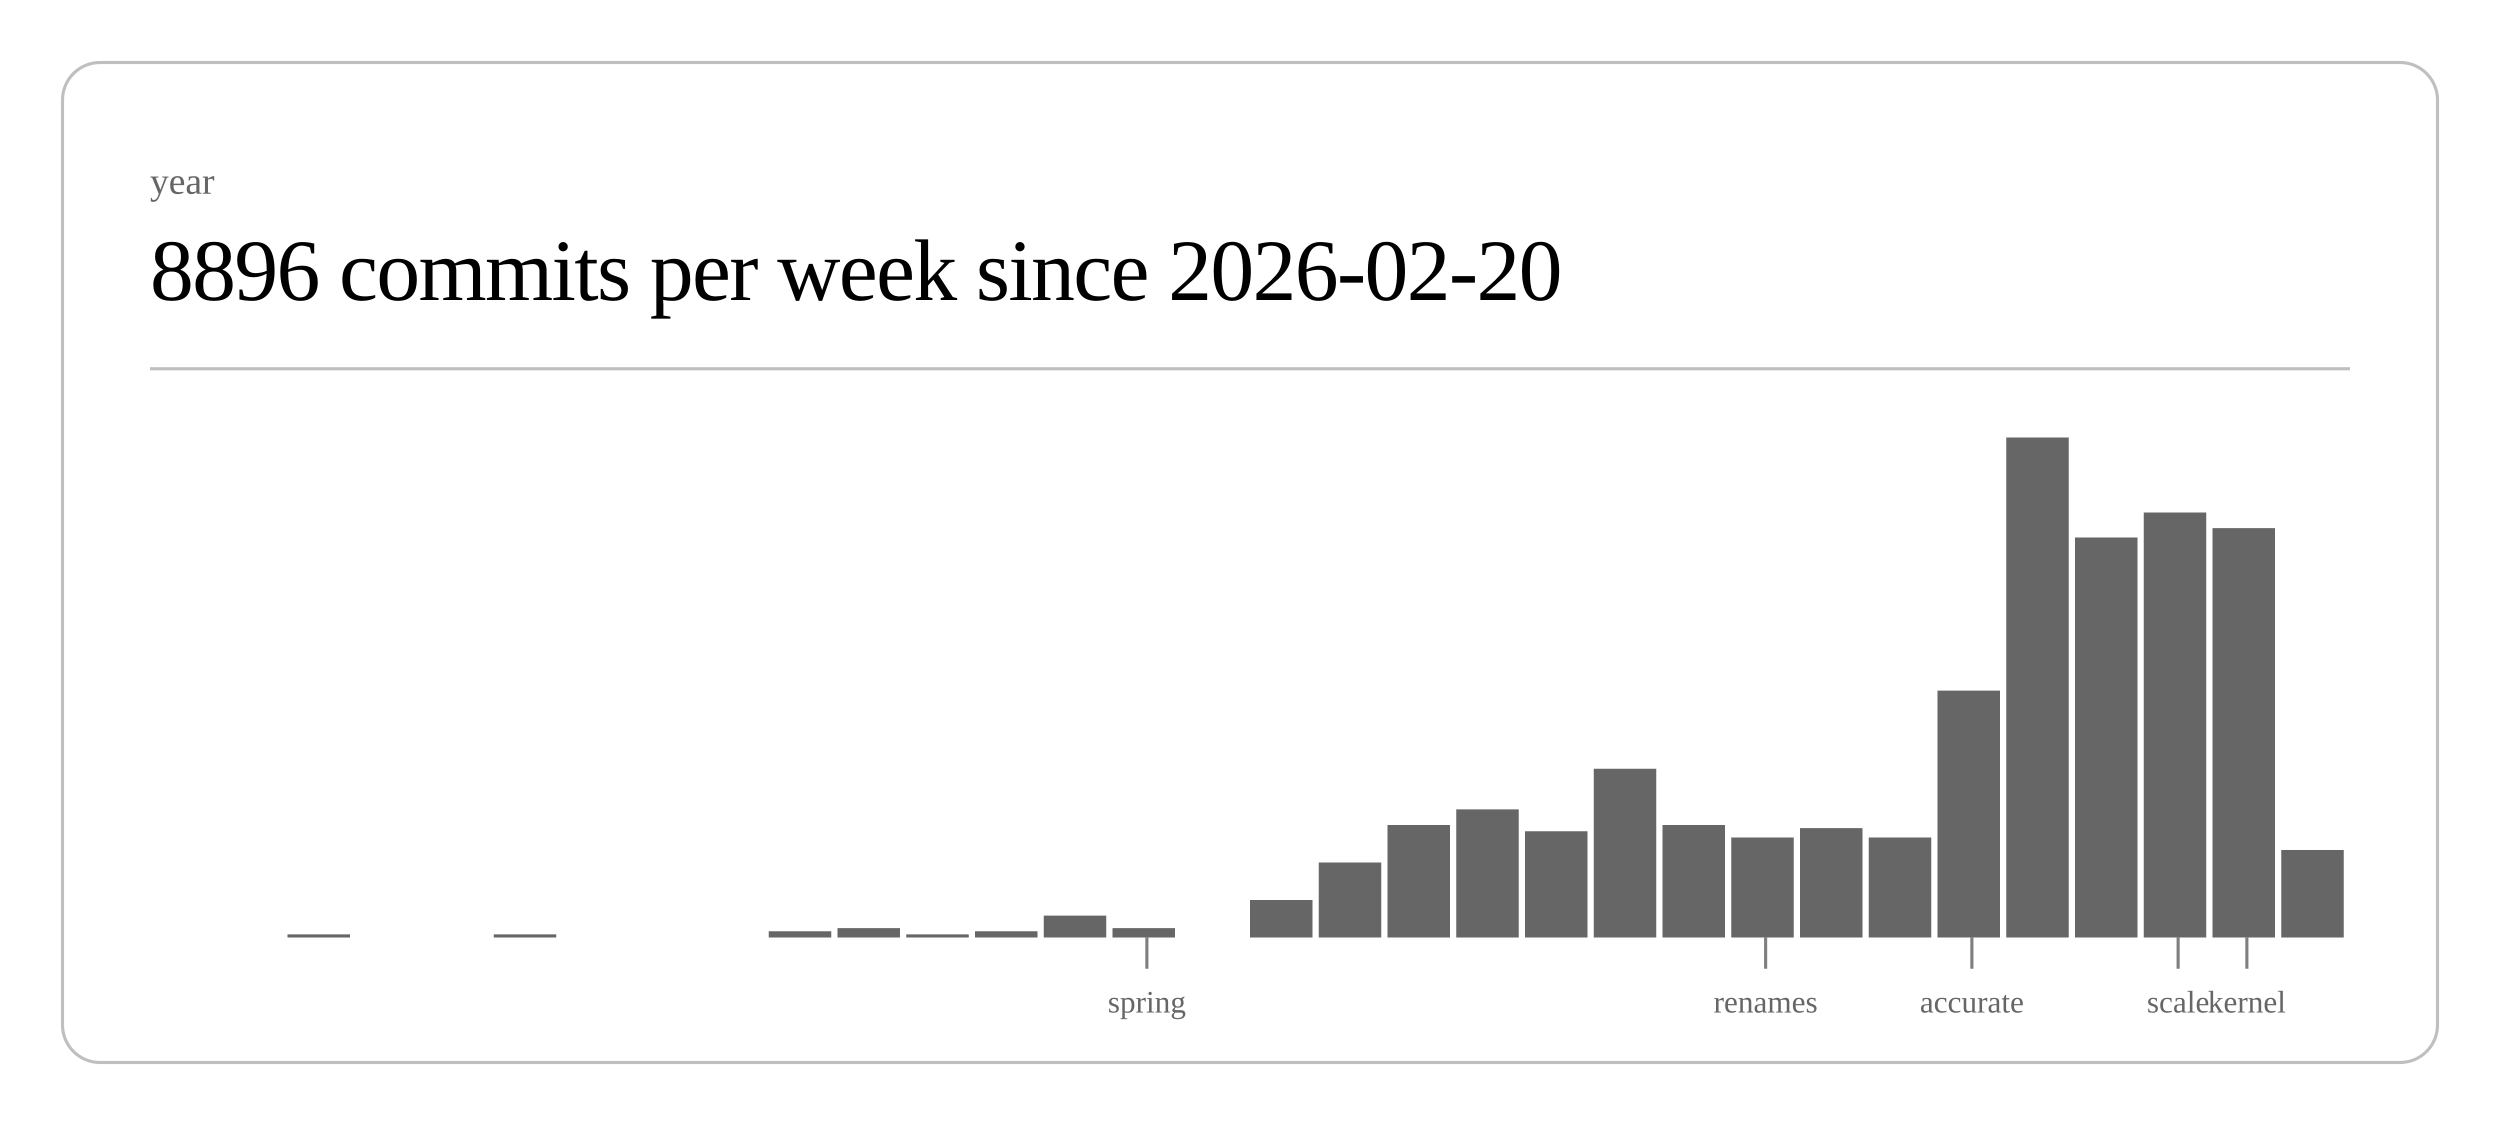
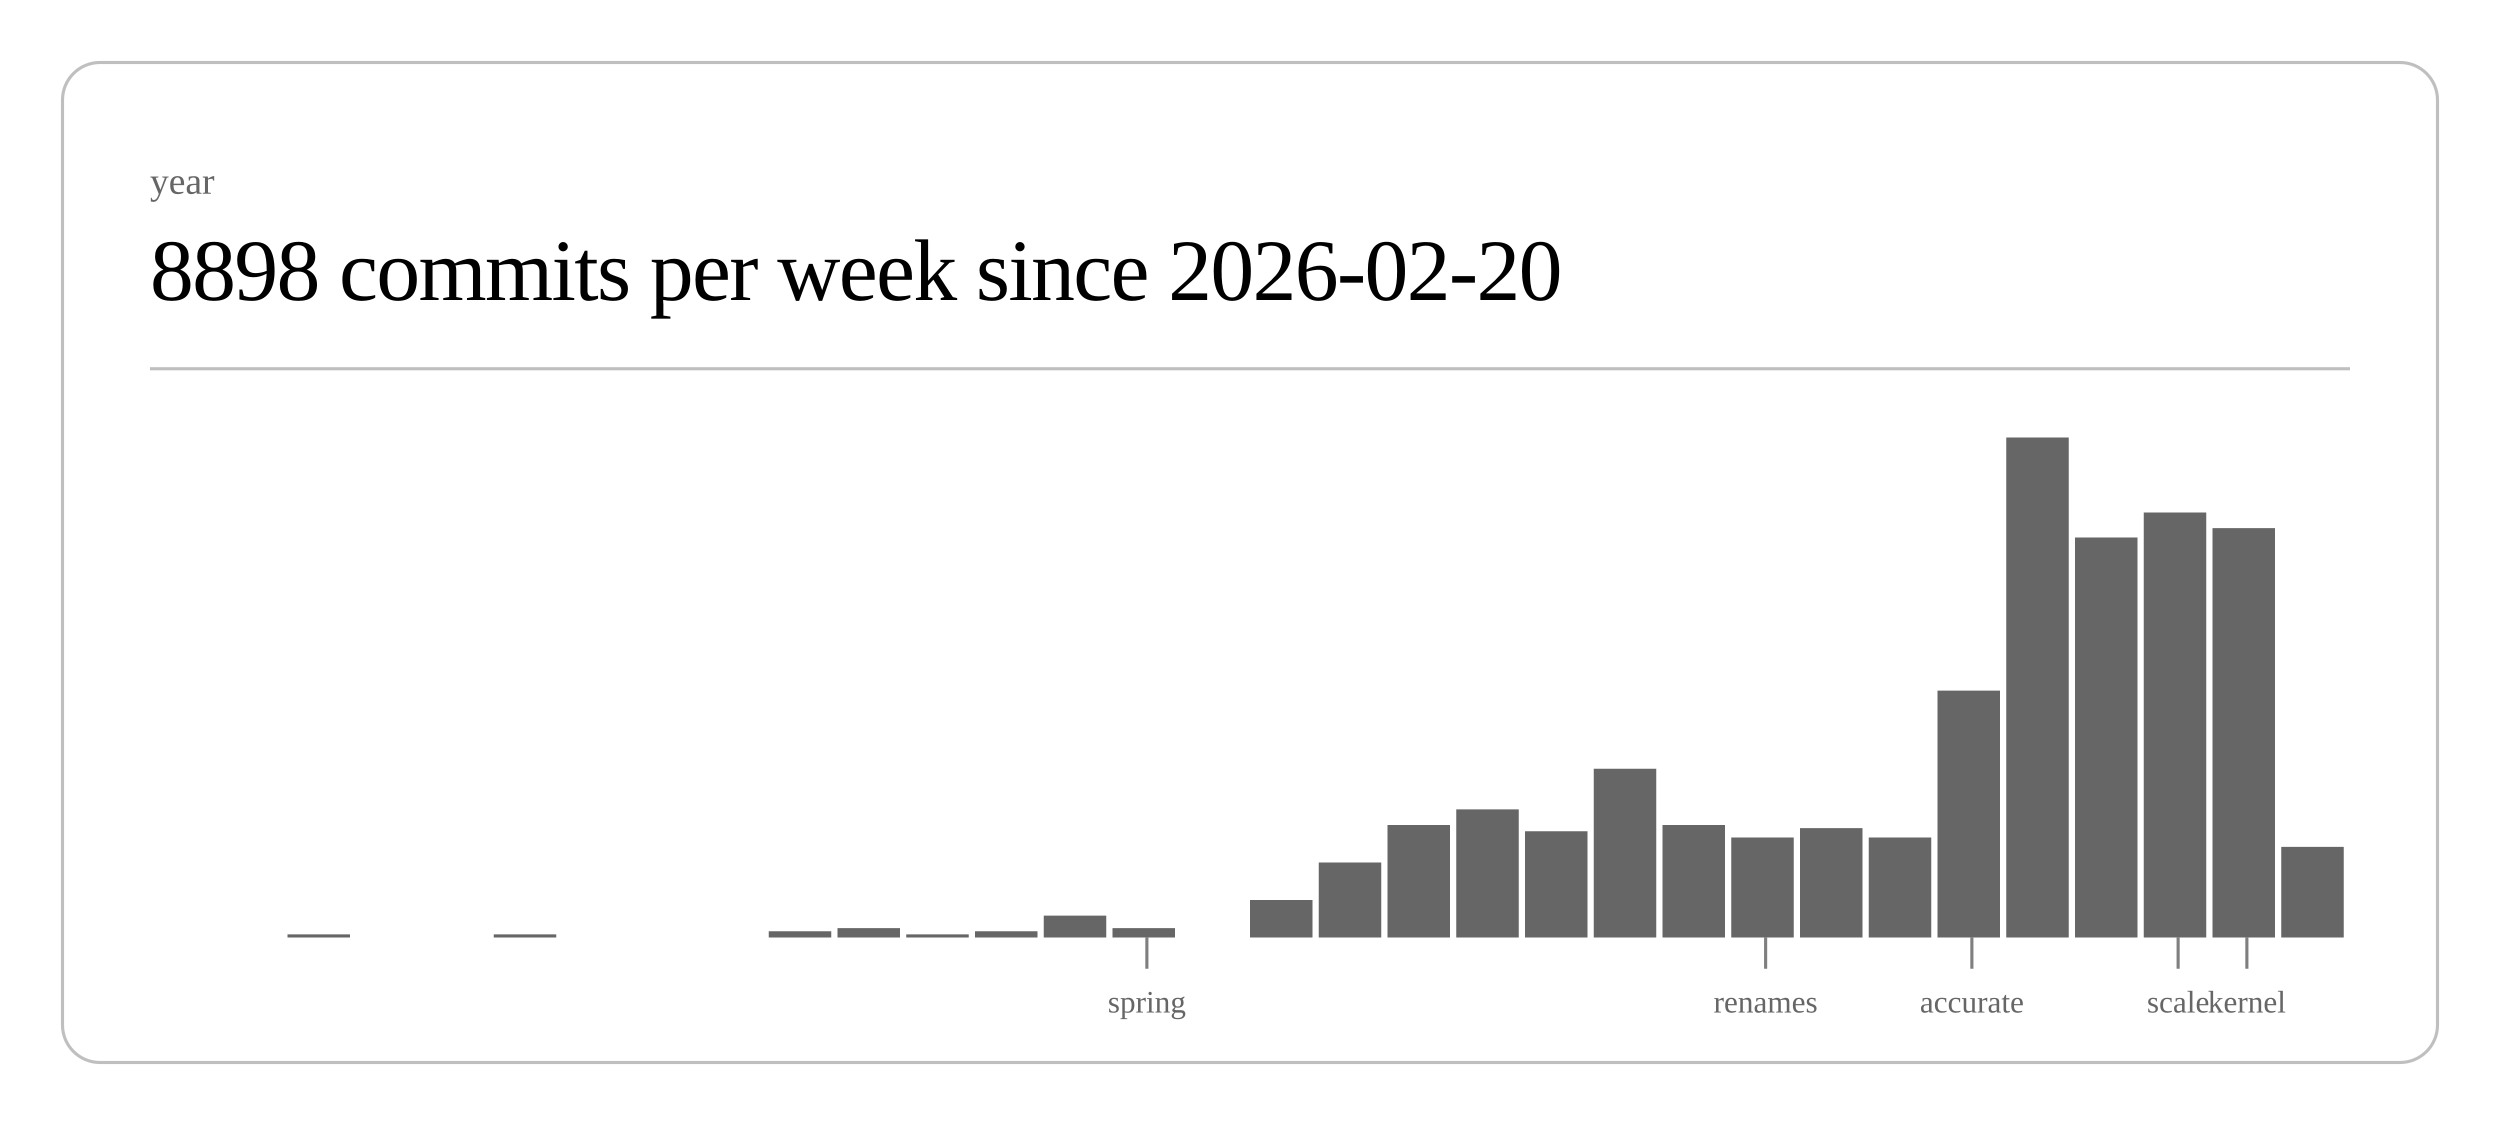
<svg xmlns="http://www.w3.org/2000/svg" class="post-header-svg" viewBox="0 0 800 360" width="800" height="360">
  <rect x="20" y="20" width="760" height="320" rx="12" ry="12" fill="none" stroke="currentColor" stroke-width="1" opacity="0.25" />
  <text fill="currentColor" x="48" y="62" font-size="12" opacity="0.6">year</text>
-   <text fill="currentColor" x="48" y="96" font-size="28" font-weight="300" letter-spacing="-0.5">8896 commits per week since 2026-02-20</text>
+   <text fill="currentColor" x="48" y="96" font-size="28" font-weight="300" letter-spacing="-0.5">8898 commits per week since 2026-02-20</text>
  <line stroke="currentColor" x1="48" y1="118" x2="752" y2="118" stroke-width="1" opacity="0.25" />
  <rect x="92.0" y="299" width="20.0" height="1" fill="currentColor" opacity="0.6" />
  <rect x="158.0" y="299" width="20.0" height="1" fill="currentColor" opacity="0.6" />
  <rect x="246.0" y="298" width="20.0" height="2" fill="currentColor" opacity="0.6" />
  <rect x="268.0" y="297" width="20.0" height="3" fill="currentColor" opacity="0.6" />
  <rect x="290.0" y="299" width="20.0" height="1" fill="currentColor" opacity="0.6" />
  <rect x="312.0" y="298" width="20.0" height="2" fill="currentColor" opacity="0.6" />
  <rect x="334.0" y="293" width="20.0" height="7" fill="currentColor" opacity="0.6" />
  <rect x="356.0" y="297" width="20.0" height="3" fill="currentColor" opacity="0.6" />
  <rect x="400.0" y="288" width="20.0" height="12" fill="currentColor" opacity="0.6" />
  <rect x="422.0" y="276" width="20.0" height="24" fill="currentColor" opacity="0.6" />
  <rect x="444.0" y="264" width="20.0" height="36" fill="currentColor" opacity="0.6" />
  <rect x="466.0" y="259" width="20.0" height="41" fill="currentColor" opacity="0.6" />
  <rect x="488.0" y="266" width="20.0" height="34" fill="currentColor" opacity="0.6" />
  <rect x="510.0" y="246" width="20.0" height="54" fill="currentColor" opacity="0.6" />
  <rect x="532.0" y="264" width="20.0" height="36" fill="currentColor" opacity="0.6" />
  <rect x="554.0" y="268" width="20.0" height="32" fill="currentColor" opacity="0.6" />
  <rect x="576.0" y="265" width="20.0" height="35" fill="currentColor" opacity="0.6" />
  <rect x="598.0" y="268" width="20.0" height="32" fill="currentColor" opacity="0.6" />
  <rect x="620.0" y="221" width="20.0" height="79" fill="currentColor" opacity="0.6" />
  <rect x="642.0" y="140" width="20.0" height="160" fill="currentColor" opacity="0.6" />
  <rect x="664.0" y="172" width="20.0" height="128" fill="currentColor" opacity="0.6" />
  <rect x="686.0" y="164" width="20.0" height="136" fill="currentColor" opacity="0.6" />
  <rect x="708.0" y="169" width="20.0" height="131" fill="currentColor" opacity="0.6" />
-   <rect x="730.0" y="272" width="20.0" height="28" fill="currentColor" opacity="0.6" />
+   <rect x="730.0" y="271" width="20.0" height="29" fill="currentColor" opacity="0.6" />
  <line stroke="currentColor" x1="367.0" y1="300" x2="367.0" y2="310" stroke-width="1" opacity="0.5" />
  <text fill="currentColor" x="367.0" y="324" font-size="10" opacity="0.6" text-anchor="middle">spring</text>
  <line stroke="currentColor" x1="565.0" y1="300" x2="565.0" y2="310" stroke-width="1" opacity="0.5" />
  <text fill="currentColor" x="565.0" y="324" font-size="10" opacity="0.6" text-anchor="middle">renames</text>
  <line stroke="currentColor" x1="631.0" y1="300" x2="631.0" y2="310" stroke-width="1" opacity="0.5" />
  <text fill="currentColor" x="631.0" y="324" font-size="10" opacity="0.6" text-anchor="middle">accurate</text>
  <line stroke="currentColor" x1="697.0" y1="300" x2="697.0" y2="310" stroke-width="1" opacity="0.5" />
  <text fill="currentColor" x="697.0" y="324" font-size="10" opacity="0.6" text-anchor="middle">scale</text>
  <line stroke="currentColor" x1="719.0" y1="300" x2="719.0" y2="310" stroke-width="1" opacity="0.5" />
  <text fill="currentColor" x="719.0" y="324" font-size="10" opacity="0.6" text-anchor="middle">kernel</text>
</svg>
